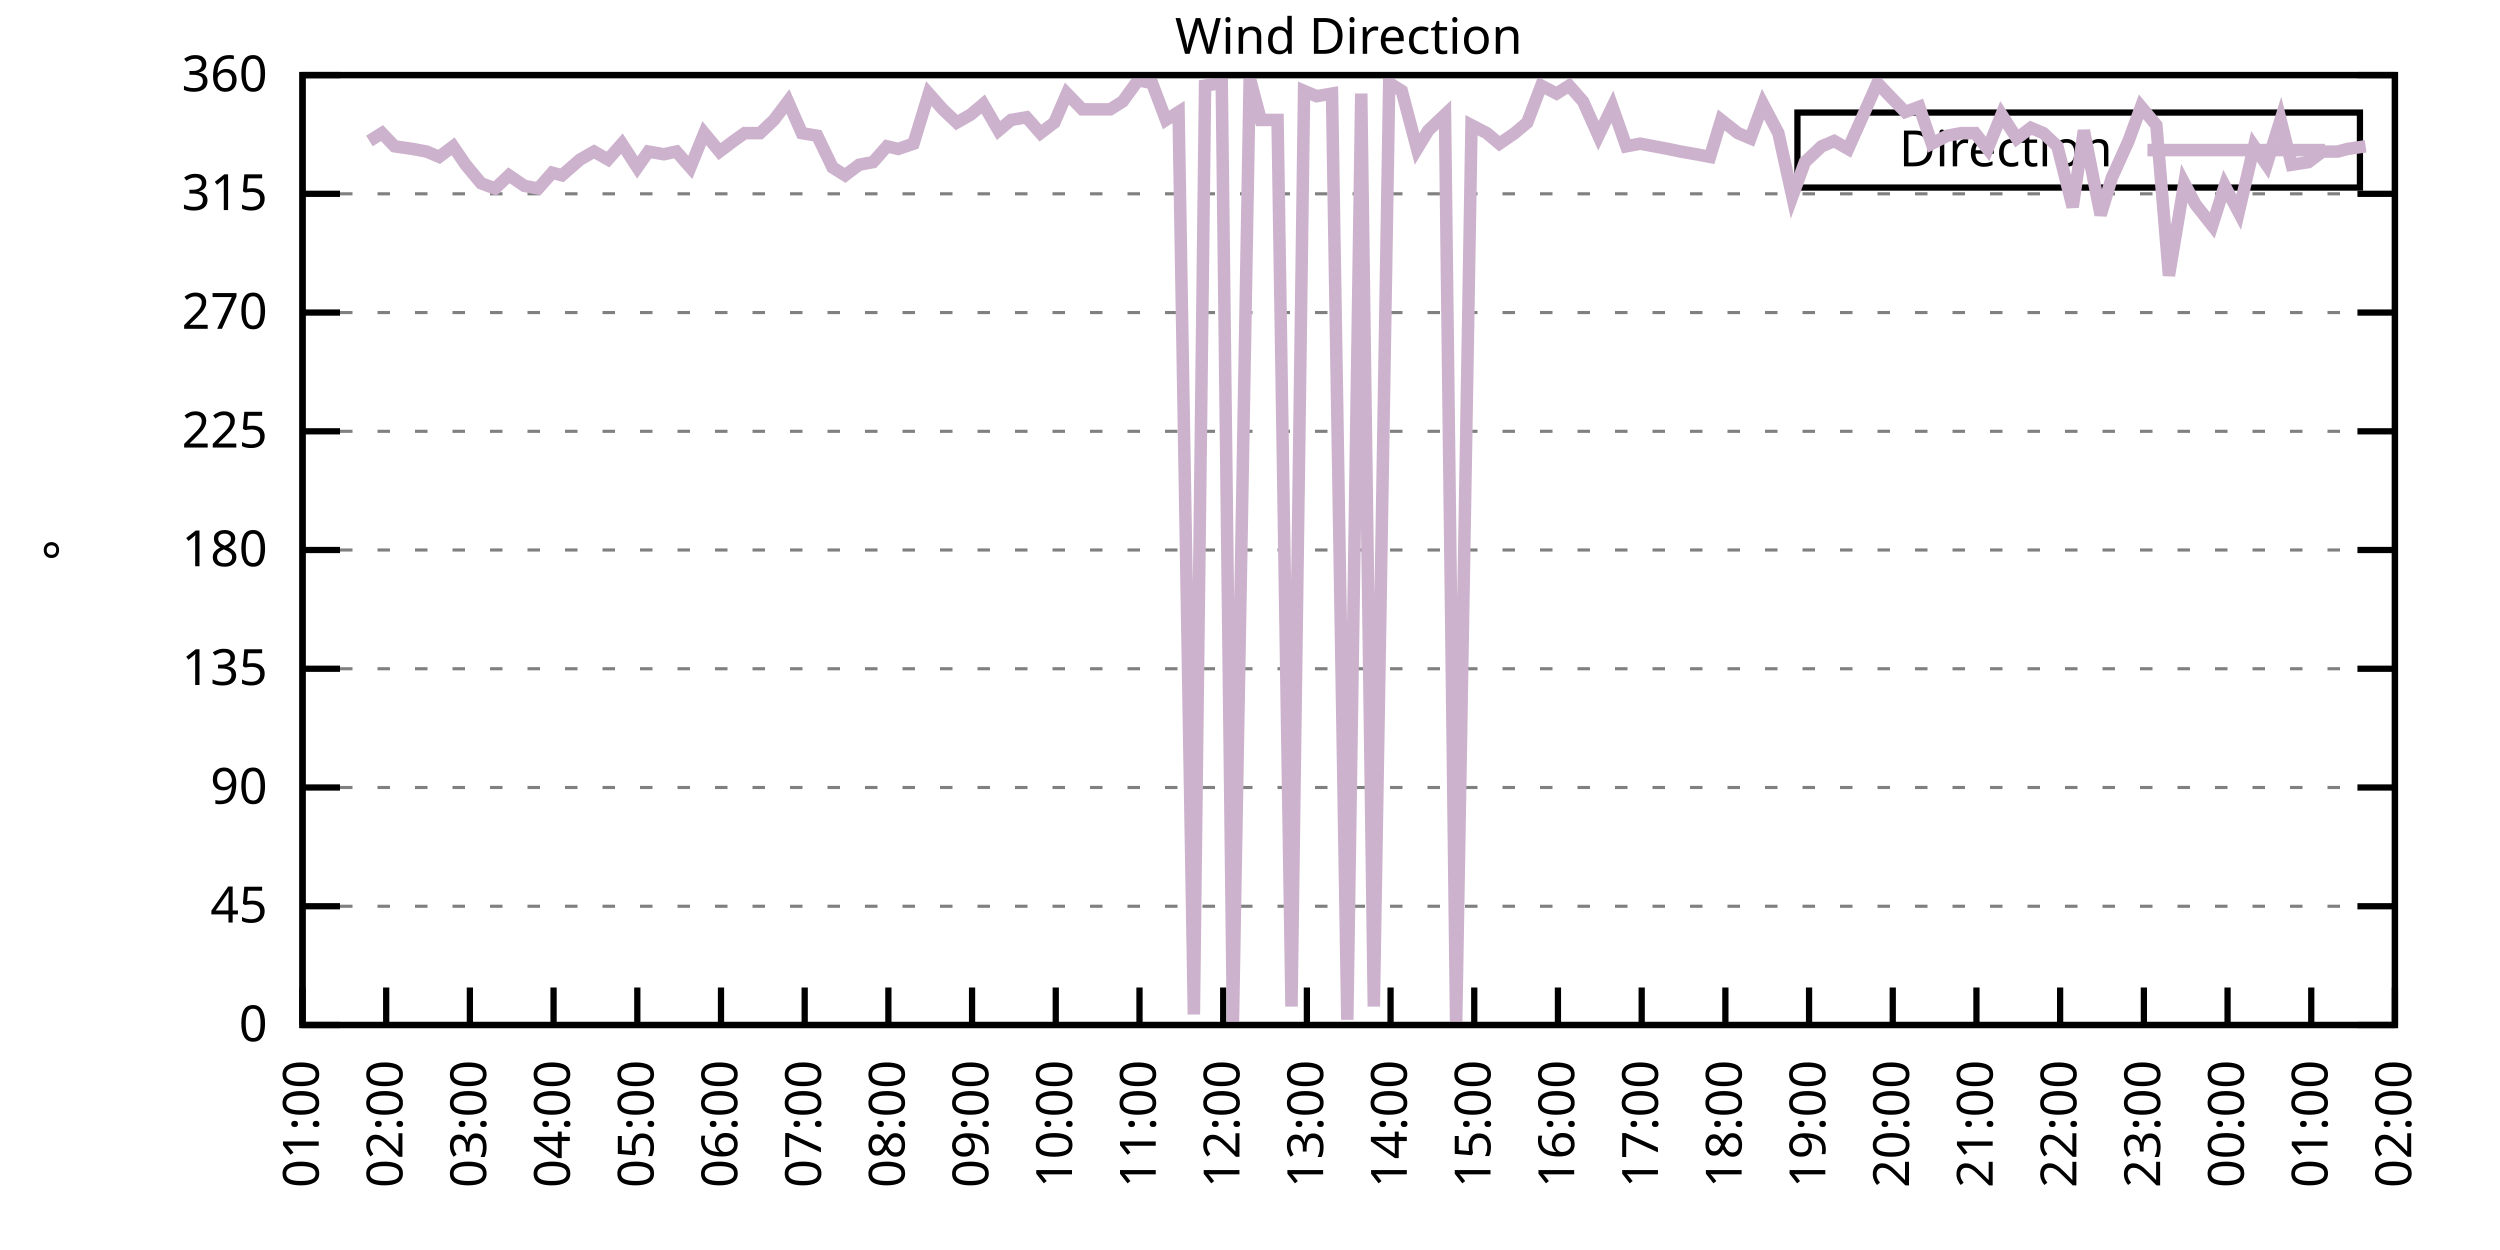
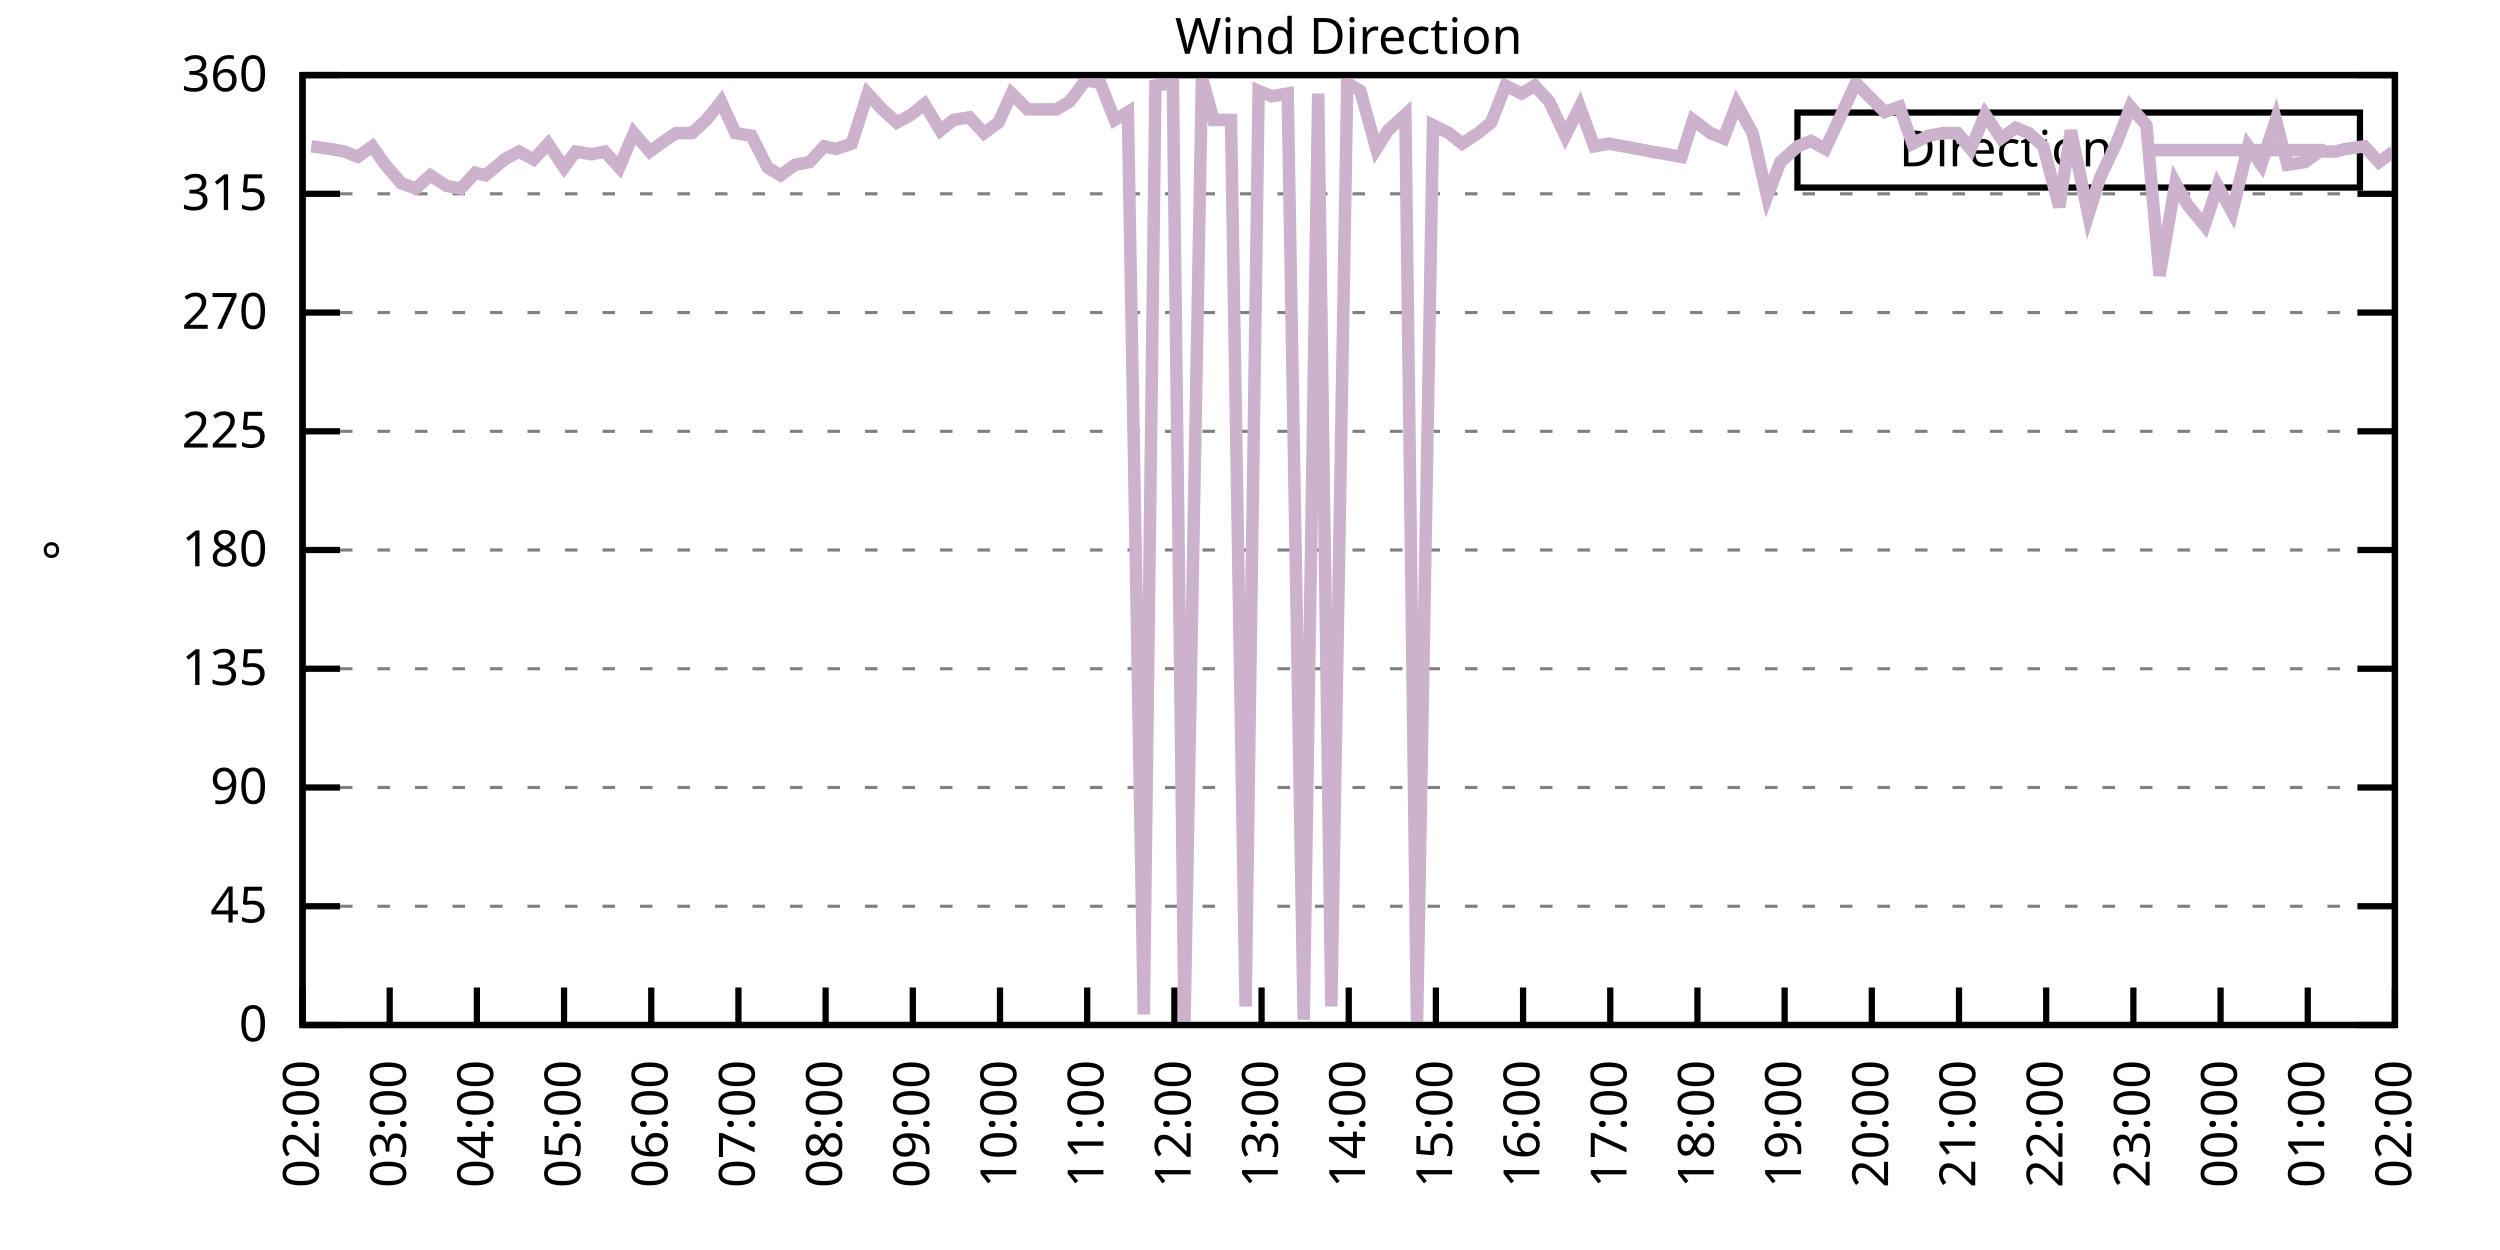
<svg xmlns="http://www.w3.org/2000/svg" xmlns:xlink="http://www.w3.org/1999/xlink" width="400" height="200" viewBox="0 0 400 200">
  <g id="gnuplot_canvas">
    <rect x="0" y="0" width="400" height="200" fill="none" />
    <defs>
      <circle id="gpDot" r="0.5" stroke-width="0.5" stroke="currentColor" />
      <path id="gpPt0" stroke-width="0.333" stroke="currentColor" d="M-1,0 h2 M0,-1 v2" />
      <path id="gpPt1" stroke-width="0.333" stroke="currentColor" d="M-1,-1 L1,1 M1,-1 L-1,1" />
      <path id="gpPt2" stroke-width="0.333" stroke="currentColor" d="M-1,0 L1,0 M0,-1 L0,1 M-1,-1 L1,1 M-1,1 L1,-1" />
      <rect id="gpPt3" stroke-width="0.333" stroke="currentColor" x="-1" y="-1" width="2" height="2" />
      <rect id="gpPt4" stroke-width="0.333" stroke="currentColor" fill="currentColor" x="-1" y="-1" width="2" height="2" />
      <circle id="gpPt5" stroke-width="0.333" stroke="currentColor" cx="0" cy="0" r="1" />
      <use xlink:href="#gpPt5" id="gpPt6" fill="currentColor" stroke="none" />
      <path id="gpPt7" stroke-width="0.333" stroke="currentColor" d="M0,-1.33 L-1.33,0.67 L1.33,0.67 z" />
      <use xlink:href="#gpPt7" id="gpPt8" fill="currentColor" stroke="none" />
      <use xlink:href="#gpPt7" id="gpPt9" stroke="currentColor" transform="rotate(180)" />
      <use xlink:href="#gpPt9" id="gpPt10" fill="currentColor" stroke="none" />
      <use xlink:href="#gpPt3" id="gpPt11" stroke="currentColor" transform="rotate(45)" />
      <use xlink:href="#gpPt11" id="gpPt12" fill="currentColor" stroke="none" />
      <path id="gpPt13" stroke-width="0.333" stroke="currentColor" d="M0,1.330 L1.265,0.411 L0.782,-1.067 L-0.782,-1.076 L-1.265,0.411 z" />
      <use xlink:href="#gpPt13" id="gpPt14" fill="currentColor" stroke="none" />
      <filter id="textbox" filterUnits="objectBoundingBox" x="0" y="0" height="1" width="1">
        <feFlood flood-color="white" flood-opacity="1" result="bgnd" />
        <feComposite in="SourceGraphic" in2="bgnd" operator="atop" />
      </filter>
      <filter id="greybox" filterUnits="objectBoundingBox" x="0" y="0" height="1" width="1">
        <feFlood flood-color="lightgrey" flood-opacity="1" result="grey" />
        <feComposite in="SourceGraphic" in2="grey" operator="atop" />
      </filter>
    </defs>
    <g fill="none" color="white" stroke="currentColor" stroke-width="1.00" stroke-linecap="butt" stroke-linejoin="miter">
</g>
    <g fill="none" color="black" stroke="currentColor" stroke-width="1.00" stroke-linecap="butt" stroke-linejoin="miter">
      <g stroke="none" shape-rendering="crispEdges">
        <polygon fill="rgb(255, 255, 255)" points="48.40,164.00 383.18,164.00 383.18,12.02 48.40,12.02 " />
      </g>
    </g>
    <g fill="none" color="black" stroke="currentColor" stroke-width="1.00" stroke-linecap="butt" stroke-linejoin="miter">
</g>
    <g fill="none" color="black" stroke="black" stroke-width="0.50" stroke-linecap="butt" stroke-linejoin="miter">
</g>
    <g fill="none" color="gray" stroke="currentColor" stroke-width="0.50" stroke-linecap="butt" stroke-linejoin="miter">
      <path stroke="gray" stroke-dasharray="2,4" class="gridline" d="M48.40,164.00 L383.19,164.00  " />
    </g>
    <g fill="none" color="gray" stroke="gray" stroke-width="1.00" stroke-linecap="butt" stroke-linejoin="miter">
</g>
    <g fill="none" color="black" stroke="currentColor" stroke-width="1.00" stroke-linecap="butt" stroke-linejoin="miter">
      <path stroke="black" d="M48.40,164.00 L54.40,164.00 M383.19,164.00 L377.19,164.00  " />
      <g transform="translate(42.80,166.60)" stroke="none" fill="black" font-family="Sans" font-size="8.00" text-anchor="end">
        <text>
          <tspan font-family="Sans"> 0</tspan>
        </text>
      </g>
    </g>
    <g fill="none" color="black" stroke="currentColor" stroke-width="1.00" stroke-linecap="butt" stroke-linejoin="miter">
</g>
    <g fill="none" color="black" stroke="black" stroke-width="0.50" stroke-linecap="butt" stroke-linejoin="miter">
</g>
    <g fill="none" color="gray" stroke="currentColor" stroke-width="0.50" stroke-linecap="butt" stroke-linejoin="miter">
      <path stroke="gray" stroke-dasharray="2,4" class="gridline" d="M48.40,145.00 L383.19,145.00  " />
    </g>
    <g fill="none" color="gray" stroke="gray" stroke-width="1.00" stroke-linecap="butt" stroke-linejoin="miter">
</g>
    <g fill="none" color="black" stroke="currentColor" stroke-width="1.00" stroke-linecap="butt" stroke-linejoin="miter">
      <path stroke="black" d="M48.40,145.00 L54.40,145.00 M383.19,145.00 L377.19,145.00  " />
      <g transform="translate(42.80,147.60)" stroke="none" fill="black" font-family="Sans" font-size="8.00" text-anchor="end">
        <text>
          <tspan font-family="Sans"> 45</tspan>
        </text>
      </g>
    </g>
    <g fill="none" color="black" stroke="currentColor" stroke-width="1.00" stroke-linecap="butt" stroke-linejoin="miter">
</g>
    <g fill="none" color="black" stroke="black" stroke-width="0.50" stroke-linecap="butt" stroke-linejoin="miter">
</g>
    <g fill="none" color="gray" stroke="currentColor" stroke-width="0.50" stroke-linecap="butt" stroke-linejoin="miter">
      <path stroke="gray" stroke-dasharray="2,4" class="gridline" d="M48.40,126.00 L383.19,126.00  " />
    </g>
    <g fill="none" color="gray" stroke="gray" stroke-width="1.00" stroke-linecap="butt" stroke-linejoin="miter">
</g>
    <g fill="none" color="black" stroke="currentColor" stroke-width="1.00" stroke-linecap="butt" stroke-linejoin="miter">
      <path stroke="black" d="M48.40,126.00 L54.40,126.00 M383.19,126.00 L377.19,126.00  " />
      <g transform="translate(42.80,128.60)" stroke="none" fill="black" font-family="Sans" font-size="8.00" text-anchor="end">
        <text>
          <tspan font-family="Sans"> 90</tspan>
        </text>
      </g>
    </g>
    <g fill="none" color="black" stroke="currentColor" stroke-width="1.00" stroke-linecap="butt" stroke-linejoin="miter">
</g>
    <g fill="none" color="black" stroke="black" stroke-width="0.50" stroke-linecap="butt" stroke-linejoin="miter">
</g>
    <g fill="none" color="gray" stroke="currentColor" stroke-width="0.50" stroke-linecap="butt" stroke-linejoin="miter">
      <path stroke="gray" stroke-dasharray="2,4" class="gridline" d="M48.40,107.00 L383.19,107.00  " />
    </g>
    <g fill="none" color="gray" stroke="gray" stroke-width="1.00" stroke-linecap="butt" stroke-linejoin="miter">
</g>
    <g fill="none" color="black" stroke="currentColor" stroke-width="1.00" stroke-linecap="butt" stroke-linejoin="miter">
      <path stroke="black" d="M48.40,107.00 L54.40,107.00 M383.19,107.00 L377.19,107.00  " />
      <g transform="translate(42.80,109.60)" stroke="none" fill="black" font-family="Sans" font-size="8.00" text-anchor="end">
        <text>
          <tspan font-family="Sans"> 135</tspan>
        </text>
      </g>
    </g>
    <g fill="none" color="black" stroke="currentColor" stroke-width="1.00" stroke-linecap="butt" stroke-linejoin="miter">
</g>
    <g fill="none" color="black" stroke="black" stroke-width="0.50" stroke-linecap="butt" stroke-linejoin="miter">
</g>
    <g fill="none" color="gray" stroke="currentColor" stroke-width="0.50" stroke-linecap="butt" stroke-linejoin="miter">
      <path stroke="gray" stroke-dasharray="2,4" class="gridline" d="M48.40,88.00 L383.19,88.00  " />
    </g>
    <g fill="none" color="gray" stroke="gray" stroke-width="1.00" stroke-linecap="butt" stroke-linejoin="miter">
</g>
    <g fill="none" color="black" stroke="currentColor" stroke-width="1.00" stroke-linecap="butt" stroke-linejoin="miter">
      <path stroke="black" d="M48.40,88.00 L54.40,88.00 M383.19,88.00 L377.19,88.00  " />
      <g transform="translate(42.80,90.60)" stroke="none" fill="black" font-family="Sans" font-size="8.00" text-anchor="end">
        <text>
          <tspan font-family="Sans"> 180</tspan>
        </text>
      </g>
    </g>
    <g fill="none" color="black" stroke="currentColor" stroke-width="1.00" stroke-linecap="butt" stroke-linejoin="miter">
</g>
    <g fill="none" color="black" stroke="black" stroke-width="0.50" stroke-linecap="butt" stroke-linejoin="miter">
</g>
    <g fill="none" color="gray" stroke="currentColor" stroke-width="0.50" stroke-linecap="butt" stroke-linejoin="miter">
      <path stroke="gray" stroke-dasharray="2,4" class="gridline" d="M48.40,69.01 L383.19,69.01  " />
    </g>
    <g fill="none" color="gray" stroke="gray" stroke-width="1.00" stroke-linecap="butt" stroke-linejoin="miter">
</g>
    <g fill="none" color="black" stroke="currentColor" stroke-width="1.00" stroke-linecap="butt" stroke-linejoin="miter">
      <path stroke="black" d="M48.40,69.01 L54.40,69.01 M383.19,69.01 L377.19,69.01  " />
      <g transform="translate(42.80,71.61)" stroke="none" fill="black" font-family="Sans" font-size="8.00" text-anchor="end">
        <text>
          <tspan font-family="Sans"> 225</tspan>
        </text>
      </g>
    </g>
    <g fill="none" color="black" stroke="currentColor" stroke-width="1.00" stroke-linecap="butt" stroke-linejoin="miter">
</g>
    <g fill="none" color="black" stroke="black" stroke-width="0.50" stroke-linecap="butt" stroke-linejoin="miter">
</g>
    <g fill="none" color="gray" stroke="currentColor" stroke-width="0.50" stroke-linecap="butt" stroke-linejoin="miter">
      <path stroke="gray" stroke-dasharray="2,4" class="gridline" d="M48.40,50.01 L383.19,50.01  " />
    </g>
    <g fill="none" color="gray" stroke="gray" stroke-width="1.00" stroke-linecap="butt" stroke-linejoin="miter">
</g>
    <g fill="none" color="black" stroke="currentColor" stroke-width="1.00" stroke-linecap="butt" stroke-linejoin="miter">
      <path stroke="black" d="M48.40,50.01 L54.40,50.01 M383.19,50.01 L377.19,50.01  " />
      <g transform="translate(42.80,52.61)" stroke="none" fill="black" font-family="Sans" font-size="8.00" text-anchor="end">
        <text>
          <tspan font-family="Sans"> 270</tspan>
        </text>
      </g>
    </g>
    <g fill="none" color="black" stroke="currentColor" stroke-width="1.00" stroke-linecap="butt" stroke-linejoin="miter">
</g>
    <g fill="none" color="black" stroke="black" stroke-width="0.50" stroke-linecap="butt" stroke-linejoin="miter">
</g>
    <g fill="none" color="gray" stroke="currentColor" stroke-width="0.50" stroke-linecap="butt" stroke-linejoin="miter">
      <path stroke="gray" stroke-dasharray="2,4" class="gridline" d="M48.40,31.01 L383.19,31.01  " />
    </g>
    <g fill="none" color="gray" stroke="gray" stroke-width="1.00" stroke-linecap="butt" stroke-linejoin="miter">
</g>
    <g fill="none" color="black" stroke="currentColor" stroke-width="1.00" stroke-linecap="butt" stroke-linejoin="miter">
      <path stroke="black" d="M48.40,31.01 L54.40,31.01 M383.19,31.01 L377.19,31.01  " />
      <g transform="translate(42.80,33.61)" stroke="none" fill="black" font-family="Sans" font-size="8.00" text-anchor="end">
        <text>
          <tspan font-family="Sans"> 315</tspan>
        </text>
      </g>
    </g>
    <g fill="none" color="black" stroke="currentColor" stroke-width="1.00" stroke-linecap="butt" stroke-linejoin="miter">
</g>
    <g fill="none" color="black" stroke="black" stroke-width="0.50" stroke-linecap="butt" stroke-linejoin="miter">
</g>
    <g fill="none" color="gray" stroke="currentColor" stroke-width="0.50" stroke-linecap="butt" stroke-linejoin="miter">
      <path stroke="gray" stroke-dasharray="2,4" class="gridline" d="M48.40,12.01 L383.19,12.01  " />
    </g>
    <g fill="none" color="gray" stroke="gray" stroke-width="1.00" stroke-linecap="butt" stroke-linejoin="miter">
</g>
    <g fill="none" color="black" stroke="currentColor" stroke-width="1.00" stroke-linecap="butt" stroke-linejoin="miter">
      <path stroke="black" d="M48.40,12.01 L54.40,12.01 M383.19,12.01 L377.19,12.01  " />
      <g transform="translate(42.80,14.61)" stroke="none" fill="black" font-family="Sans" font-size="8.00" text-anchor="end">
        <text>
          <tspan font-family="Sans"> 360</tspan>
        </text>
      </g>
    </g>
    <g fill="none" color="black" stroke="currentColor" stroke-width="1.00" stroke-linecap="butt" stroke-linejoin="miter">
      <path stroke="black" d="M48.40,164.00 L48.40,158.00  " />
      <g transform="translate(51.00,169.60) rotate(270.00)" stroke="none" fill="black" font-family="Sans" font-size="8.00" text-anchor="end">
        <text>
-           <tspan font-family="Sans">01:00</tspan>
-         </text>
-       </g>
-     </g>
-     <g fill="none" color="black" stroke="currentColor" stroke-width="1.00" stroke-linecap="butt" stroke-linejoin="miter">
-       <path stroke="black" d="M61.79,164.00 L61.79,158.00  " />
-       <g transform="translate(64.39,169.60) rotate(270.00)" stroke="none" fill="black" font-family="Sans" font-size="8.00" text-anchor="end">
-         <text>
          <tspan font-family="Sans">02:00</tspan>
        </text>
      </g>
    </g>
    <g fill="none" color="black" stroke="currentColor" stroke-width="1.00" stroke-linecap="butt" stroke-linejoin="miter">
-       <path stroke="black" d="M75.18,164.00 L75.18,158.00  " />
-       <g transform="translate(77.78,169.60) rotate(270.00)" stroke="none" fill="black" font-family="Sans" font-size="8.00" text-anchor="end">
+       <path stroke="black" d="M62.35,164.00 L62.35,158.00  " />
+       <g transform="translate(64.95,169.60) rotate(270.00)" stroke="none" fill="black" font-family="Sans" font-size="8.00" text-anchor="end">
        <text>
          <tspan font-family="Sans">03:00</tspan>
        </text>
      </g>
    </g>
    <g fill="none" color="black" stroke="currentColor" stroke-width="1.00" stroke-linecap="butt" stroke-linejoin="miter">
-       <path stroke="black" d="M88.57,164.00 L88.57,158.00  " />
-       <g transform="translate(91.17,169.60) rotate(270.00)" stroke="none" fill="black" font-family="Sans" font-size="8.00" text-anchor="end">
+       <path stroke="black" d="M76.30,164.00 L76.30,158.00  " />
+       <g transform="translate(78.90,169.60) rotate(270.00)" stroke="none" fill="black" font-family="Sans" font-size="8.00" text-anchor="end">
        <text>
          <tspan font-family="Sans">04:00</tspan>
        </text>
      </g>
    </g>
    <g fill="none" color="black" stroke="currentColor" stroke-width="1.00" stroke-linecap="butt" stroke-linejoin="miter">
-       <path stroke="black" d="M101.97,164.00 L101.97,158.00  " />
-       <g transform="translate(104.57,169.60) rotate(270.00)" stroke="none" fill="black" font-family="Sans" font-size="8.00" text-anchor="end">
+       <path stroke="black" d="M90.25,164.00 L90.25,158.00  " />
+       <g transform="translate(92.85,169.60) rotate(270.00)" stroke="none" fill="black" font-family="Sans" font-size="8.00" text-anchor="end">
        <text>
          <tspan font-family="Sans">05:00</tspan>
        </text>
      </g>
    </g>
    <g fill="none" color="black" stroke="currentColor" stroke-width="1.00" stroke-linecap="butt" stroke-linejoin="miter">
-       <path stroke="black" d="M115.36,164.00 L115.36,158.00  " />
-       <g transform="translate(117.96,169.60) rotate(270.00)" stroke="none" fill="black" font-family="Sans" font-size="8.00" text-anchor="end">
+       <path stroke="black" d="M104.20,164.00 L104.20,158.00  " />
+       <g transform="translate(106.80,169.60) rotate(270.00)" stroke="none" fill="black" font-family="Sans" font-size="8.00" text-anchor="end">
        <text>
          <tspan font-family="Sans">06:00</tspan>
        </text>
      </g>
    </g>
    <g fill="none" color="black" stroke="currentColor" stroke-width="1.00" stroke-linecap="butt" stroke-linejoin="miter">
-       <path stroke="black" d="M128.75,164.00 L128.75,158.00  " />
-       <g transform="translate(131.35,169.60) rotate(270.00)" stroke="none" fill="black" font-family="Sans" font-size="8.00" text-anchor="end">
+       <path stroke="black" d="M118.15,164.00 L118.15,158.00  " />
+       <g transform="translate(120.75,169.60) rotate(270.00)" stroke="none" fill="black" font-family="Sans" font-size="8.00" text-anchor="end">
        <text>
          <tspan font-family="Sans">07:00</tspan>
        </text>
      </g>
    </g>
    <g fill="none" color="black" stroke="currentColor" stroke-width="1.00" stroke-linecap="butt" stroke-linejoin="miter">
-       <path stroke="black" d="M142.14,164.00 L142.14,158.00  " />
-       <g transform="translate(144.74,169.60) rotate(270.00)" stroke="none" fill="black" font-family="Sans" font-size="8.00" text-anchor="end">
+       <path stroke="black" d="M132.10,164.00 L132.10,158.00  " />
+       <g transform="translate(134.70,169.60) rotate(270.00)" stroke="none" fill="black" font-family="Sans" font-size="8.00" text-anchor="end">
        <text>
          <tspan font-family="Sans">08:00</tspan>
        </text>
      </g>
    </g>
    <g fill="none" color="black" stroke="currentColor" stroke-width="1.00" stroke-linecap="butt" stroke-linejoin="miter">
-       <path stroke="black" d="M155.53,164.00 L155.53,158.00  " />
-       <g transform="translate(158.13,169.60) rotate(270.00)" stroke="none" fill="black" font-family="Sans" font-size="8.00" text-anchor="end">
+       <path stroke="black" d="M146.05,164.00 L146.05,158.00  " />
+       <g transform="translate(148.65,169.60) rotate(270.00)" stroke="none" fill="black" font-family="Sans" font-size="8.00" text-anchor="end">
        <text>
          <tspan font-family="Sans">09:00</tspan>
        </text>
      </g>
    </g>
    <g fill="none" color="black" stroke="currentColor" stroke-width="1.00" stroke-linecap="butt" stroke-linejoin="miter">
-       <path stroke="black" d="M168.92,164.00 L168.92,158.00  " />
-       <g transform="translate(171.52,169.60) rotate(270.00)" stroke="none" fill="black" font-family="Sans" font-size="8.00" text-anchor="end">
+       <path stroke="black" d="M160.00,164.00 L160.00,158.00  " />
+       <g transform="translate(162.60,169.60) rotate(270.00)" stroke="none" fill="black" font-family="Sans" font-size="8.00" text-anchor="end">
        <text>
          <tspan font-family="Sans">10:00</tspan>
        </text>
      </g>
    </g>
    <g fill="none" color="black" stroke="currentColor" stroke-width="1.00" stroke-linecap="butt" stroke-linejoin="miter">
-       <path stroke="black" d="M182.32,164.00 L182.32,158.00  " />
-       <g transform="translate(184.92,169.60) rotate(270.00)" stroke="none" fill="black" font-family="Sans" font-size="8.00" text-anchor="end">
+       <path stroke="black" d="M173.95,164.00 L173.95,158.00  " />
+       <g transform="translate(176.55,169.60) rotate(270.00)" stroke="none" fill="black" font-family="Sans" font-size="8.00" text-anchor="end">
        <text>
          <tspan font-family="Sans">11:00</tspan>
        </text>
      </g>
    </g>
    <g fill="none" color="black" stroke="currentColor" stroke-width="1.00" stroke-linecap="butt" stroke-linejoin="miter">
-       <path stroke="black" d="M195.71,164.00 L195.71,158.00  " />
-       <g transform="translate(198.31,169.60) rotate(270.00)" stroke="none" fill="black" font-family="Sans" font-size="8.00" text-anchor="end">
+       <path stroke="black" d="M187.90,164.00 L187.90,158.00  " />
+       <g transform="translate(190.50,169.60) rotate(270.00)" stroke="none" fill="black" font-family="Sans" font-size="8.00" text-anchor="end">
        <text>
          <tspan font-family="Sans">12:00</tspan>
        </text>
      </g>
    </g>
    <g fill="none" color="black" stroke="currentColor" stroke-width="1.00" stroke-linecap="butt" stroke-linejoin="miter">
-       <path stroke="black" d="M209.10,164.00 L209.10,158.00  " />
-       <g transform="translate(211.70,169.60) rotate(270.00)" stroke="none" fill="black" font-family="Sans" font-size="8.00" text-anchor="end">
+       <path stroke="black" d="M201.85,164.00 L201.85,158.00  " />
+       <g transform="translate(204.45,169.60) rotate(270.00)" stroke="none" fill="black" font-family="Sans" font-size="8.00" text-anchor="end">
        <text>
          <tspan font-family="Sans">13:00</tspan>
        </text>
      </g>
    </g>
    <g fill="none" color="black" stroke="currentColor" stroke-width="1.00" stroke-linecap="butt" stroke-linejoin="miter">
-       <path stroke="black" d="M222.49,164.00 L222.49,158.00  " />
-       <g transform="translate(225.09,169.60) rotate(270.00)" stroke="none" fill="black" font-family="Sans" font-size="8.00" text-anchor="end">
+       <path stroke="black" d="M215.80,164.00 L215.80,158.00  " />
+       <g transform="translate(218.40,169.60) rotate(270.00)" stroke="none" fill="black" font-family="Sans" font-size="8.00" text-anchor="end">
        <text>
          <tspan font-family="Sans">14:00</tspan>
        </text>
      </g>
    </g>
    <g fill="none" color="black" stroke="currentColor" stroke-width="1.00" stroke-linecap="butt" stroke-linejoin="miter">
-       <path stroke="black" d="M235.88,164.00 L235.88,158.00  " />
-       <g transform="translate(238.48,169.60) rotate(270.00)" stroke="none" fill="black" font-family="Sans" font-size="8.00" text-anchor="end">
+       <path stroke="black" d="M229.74,164.00 L229.74,158.00  " />
+       <g transform="translate(232.34,169.60) rotate(270.00)" stroke="none" fill="black" font-family="Sans" font-size="8.00" text-anchor="end">
        <text>
          <tspan font-family="Sans">15:00</tspan>
        </text>
      </g>
    </g>
    <g fill="none" color="black" stroke="currentColor" stroke-width="1.00" stroke-linecap="butt" stroke-linejoin="miter">
-       <path stroke="black" d="M249.27,164.00 L249.27,158.00  " />
-       <g transform="translate(251.87,169.60) rotate(270.00)" stroke="none" fill="black" font-family="Sans" font-size="8.00" text-anchor="end">
+       <path stroke="black" d="M243.69,164.00 L243.69,158.00  " />
+       <g transform="translate(246.29,169.60) rotate(270.00)" stroke="none" fill="black" font-family="Sans" font-size="8.00" text-anchor="end">
        <text>
          <tspan font-family="Sans">16:00</tspan>
        </text>
      </g>
    </g>
    <g fill="none" color="black" stroke="currentColor" stroke-width="1.00" stroke-linecap="butt" stroke-linejoin="miter">
-       <path stroke="black" d="M262.67,164.00 L262.67,158.00  " />
-       <g transform="translate(265.27,169.60) rotate(270.00)" stroke="none" fill="black" font-family="Sans" font-size="8.00" text-anchor="end">
+       <path stroke="black" d="M257.64,164.00 L257.64,158.00  " />
+       <g transform="translate(260.24,169.60) rotate(270.00)" stroke="none" fill="black" font-family="Sans" font-size="8.00" text-anchor="end">
        <text>
          <tspan font-family="Sans">17:00</tspan>
        </text>
      </g>
    </g>
    <g fill="none" color="black" stroke="currentColor" stroke-width="1.00" stroke-linecap="butt" stroke-linejoin="miter">
-       <path stroke="black" d="M276.06,164.00 L276.06,158.00  " />
-       <g transform="translate(278.66,169.60) rotate(270.00)" stroke="none" fill="black" font-family="Sans" font-size="8.00" text-anchor="end">
+       <path stroke="black" d="M271.59,164.00 L271.59,158.00  " />
+       <g transform="translate(274.19,169.60) rotate(270.00)" stroke="none" fill="black" font-family="Sans" font-size="8.00" text-anchor="end">
        <text>
          <tspan font-family="Sans">18:00</tspan>
        </text>
      </g>
    </g>
    <g fill="none" color="black" stroke="currentColor" stroke-width="1.00" stroke-linecap="butt" stroke-linejoin="miter">
-       <path stroke="black" d="M289.45,164.00 L289.45,158.00  " />
-       <g transform="translate(292.05,169.60) rotate(270.00)" stroke="none" fill="black" font-family="Sans" font-size="8.00" text-anchor="end">
+       <path stroke="black" d="M285.54,164.00 L285.54,158.00  " />
+       <g transform="translate(288.14,169.60) rotate(270.00)" stroke="none" fill="black" font-family="Sans" font-size="8.00" text-anchor="end">
        <text>
          <tspan font-family="Sans">19:00</tspan>
        </text>
      </g>
    </g>
    <g fill="none" color="black" stroke="currentColor" stroke-width="1.00" stroke-linecap="butt" stroke-linejoin="miter">
-       <path stroke="black" d="M302.84,164.00 L302.84,158.00  " />
-       <g transform="translate(305.44,169.60) rotate(270.00)" stroke="none" fill="black" font-family="Sans" font-size="8.00" text-anchor="end">
+       <path stroke="black" d="M299.49,164.00 L299.49,158.00  " />
+       <g transform="translate(302.09,169.60) rotate(270.00)" stroke="none" fill="black" font-family="Sans" font-size="8.00" text-anchor="end">
        <text>
          <tspan font-family="Sans">20:00</tspan>
        </text>
      </g>
    </g>
    <g fill="none" color="black" stroke="currentColor" stroke-width="1.00" stroke-linecap="butt" stroke-linejoin="miter">
-       <path stroke="black" d="M316.23,164.00 L316.23,158.00  " />
-       <g transform="translate(318.83,169.60) rotate(270.00)" stroke="none" fill="black" font-family="Sans" font-size="8.00" text-anchor="end">
+       <path stroke="black" d="M313.44,164.00 L313.44,158.00  " />
+       <g transform="translate(316.04,169.60) rotate(270.00)" stroke="none" fill="black" font-family="Sans" font-size="8.00" text-anchor="end">
        <text>
          <tspan font-family="Sans">21:00</tspan>
        </text>
      </g>
    </g>
    <g fill="none" color="black" stroke="currentColor" stroke-width="1.00" stroke-linecap="butt" stroke-linejoin="miter">
-       <path stroke="black" d="M329.62,164.00 L329.62,158.00  " />
-       <g transform="translate(332.22,169.60) rotate(270.00)" stroke="none" fill="black" font-family="Sans" font-size="8.00" text-anchor="end">
+       <path stroke="black" d="M327.39,164.00 L327.39,158.00  " />
+       <g transform="translate(329.99,169.60) rotate(270.00)" stroke="none" fill="black" font-family="Sans" font-size="8.00" text-anchor="end">
        <text>
          <tspan font-family="Sans">22:00</tspan>
        </text>
      </g>
    </g>
    <g fill="none" color="black" stroke="currentColor" stroke-width="1.00" stroke-linecap="butt" stroke-linejoin="miter">
-       <path stroke="black" d="M343.02,164.00 L343.02,158.00  " />
-       <g transform="translate(345.62,169.60) rotate(270.00)" stroke="none" fill="black" font-family="Sans" font-size="8.00" text-anchor="end">
+       <path stroke="black" d="M341.34,164.00 L341.34,158.00  " />
+       <g transform="translate(343.94,169.60) rotate(270.00)" stroke="none" fill="black" font-family="Sans" font-size="8.00" text-anchor="end">
        <text>
          <tspan font-family="Sans">23:00</tspan>
        </text>
      </g>
    </g>
    <g fill="none" color="black" stroke="currentColor" stroke-width="1.00" stroke-linecap="butt" stroke-linejoin="miter">
-       <path stroke="black" d="M356.41,164.00 L356.41,158.00  " />
-       <g transform="translate(359.01,169.60) rotate(270.00)" stroke="none" fill="black" font-family="Sans" font-size="8.00" text-anchor="end">
+       <path stroke="black" d="M355.29,164.00 L355.29,158.00  " />
+       <g transform="translate(357.89,169.60) rotate(270.00)" stroke="none" fill="black" font-family="Sans" font-size="8.00" text-anchor="end">
        <text>
          <tspan font-family="Sans">00:00</tspan>
        </text>
      </g>
    </g>
    <g fill="none" color="black" stroke="currentColor" stroke-width="1.00" stroke-linecap="butt" stroke-linejoin="miter">
-       <path stroke="black" d="M369.80,164.00 L369.80,158.00  " />
-       <g transform="translate(372.40,169.60) rotate(270.00)" stroke="none" fill="black" font-family="Sans" font-size="8.00" text-anchor="end">
+       <path stroke="black" d="M369.24,164.00 L369.24,158.00  " />
+       <g transform="translate(371.84,169.60) rotate(270.00)" stroke="none" fill="black" font-family="Sans" font-size="8.00" text-anchor="end">
        <text>
          <tspan font-family="Sans">01:00</tspan>
        </text>
      </g>
    </g>
    <g fill="none" color="black" stroke="currentColor" stroke-width="1.00" stroke-linecap="butt" stroke-linejoin="miter">
      <path stroke="black" d="M383.19,164.00 L383.19,158.00  " />
      <g transform="translate(385.79,169.60) rotate(270.00)" stroke="none" fill="black" font-family="Sans" font-size="8.00" text-anchor="end">
        <text>
          <tspan font-family="Sans">02:00</tspan>
        </text>
      </g>
    </g>
    <g fill="none" color="black" stroke="currentColor" stroke-width="1.00" stroke-linecap="butt" stroke-linejoin="miter">
</g>
    <g fill="none" color="black" stroke="currentColor" stroke-width="1.00" stroke-linecap="butt" stroke-linejoin="miter">
      <path stroke="black" d="M48.40,12.01 L48.40,164.00 L383.19,164.00 L383.19,12.01 L48.40,12.01 Z  " />
    </g>
    <g fill="none" color="black" stroke="currentColor" stroke-width="1.00" stroke-linecap="butt" stroke-linejoin="miter">
</g>
    <g fill="none" color="black" stroke="currentColor" stroke-width="1.00" stroke-linecap="butt" stroke-linejoin="miter">
      <path stroke="black" d="M287.59,30.01 L287.59,18.01 L377.59,18.01 L377.59,30.01 L287.59,30.01 Z  " />
    </g>
    <g id="Wind_direction_plot_1">
      <g fill="none" color="white" stroke="black" stroke-width="2.00" stroke-linecap="butt" stroke-linejoin="miter">
</g>
      <g fill="none" color="black" stroke="currentColor" stroke-width="2.00" stroke-linecap="butt" stroke-linejoin="miter">
        <g transform="translate(337.99,26.61)" stroke="none" fill="black" font-family="Sans" font-size="8.00" text-anchor="end">
          <text>
            <tspan font-family="Sans">Direction</tspan>
          </text>
        </g>
      </g>
      <g fill="none" color="black" stroke="currentColor" stroke-width="2.00" stroke-linecap="butt" stroke-linejoin="miter">
-         <path stroke="rgb(204, 178, 204)" d="M343.59,24.01 L371.99,24.01 M59.11,22.56 L61.12,21.30 L63.13,23.41 L66.03,23.83 L68.26,24.25 L70.27,25.10   L72.50,23.41 L74.51,26.36 L76.97,29.32 L79.20,30.16 L81.43,28.05 L83.89,29.74 L86.12,30.16 L88.35,27.63   L89.91,28.05 L92.82,25.52 L95.05,24.25 L97.28,25.52 L99.51,22.99 L101.97,26.79 L103.75,24.25 L106.21,24.68   L108.22,24.25 L110.45,26.79 L112.68,21.30 L115.13,24.25 L117.37,22.56 L119.15,21.30 L121.61,21.30 L123.84,19.19   L126.07,16.23 L128.30,21.30 L130.76,21.72 L133.21,26.79 L135.22,28.05 L137.45,26.36 L139.69,25.94 L141.92,23.41   L143.70,23.83 L146.16,22.99 L148.61,14.97 L150.85,17.50 L153.08,19.61 L155.31,18.34 L157.32,16.65 L159.77,20.88   L161.78,19.19 L164.24,18.77 L166.47,21.30 L168.70,19.61 L170.71,14.97 L173.17,17.50 L175.40,17.50 L177.63,17.50   L179.64,16.23 L182.09,12.85 L184.32,13.28 L186.56,19.19 L188.57,17.92 L191.02,162.31 L192.81,13.70 L195.48,13.28   L197.27,163.58 L199.95,12.43 L201.73,19.19 L204.41,19.19 L206.64,161.04 L208.65,14.54 L210.66,15.39 L213.12,14.97   L215.57,163.16 L217.80,14.97 L219.81,161.04 L222.27,13.28 L224.28,14.54 L226.73,23.83 L228.52,20.88 L231.20,18.34   L232.98,164.00 L235.44,20.03 L237.89,21.30 L239.90,22.99 L242.36,21.30 L244.36,19.61 L246.60,13.70 L249.05,14.97   L251.06,13.70 L253.29,16.23 L255.75,21.72 L257.98,17.08 L260.21,23.41 L262.44,22.99 L264.67,23.41 L266.91,23.83   L268.92,24.25 L271.37,24.68 L273.60,25.10 L275.39,19.19 L278.07,21.30 L280.07,22.14 L282.08,16.65 L284.54,21.30   L286.77,31.43 L288.78,25.94 L291.46,23.41 L293.47,22.56 L295.70,23.83 L298.15,18.34 L300.39,13.28 L302.39,15.39   L304.85,17.92 L307.08,17.08 L309.09,22.99 L311.54,21.72 L313.78,21.30 L316.01,21.30 L318.02,23.83 L320.25,18.34   L322.70,22.14 L324.94,20.45 L326.95,21.30 L329.18,23.41 L331.63,33.12 L333.42,20.88 L336.10,34.39 L337.88,28.48   L340.56,22.56 L342.57,17.08 L345.02,20.03 L347.03,44.10 L349.49,29.32 L351.27,32.70 L353.95,36.08 L355.96,29.74   L358.19,33.96 L360.65,23.41 L362.66,26.36 L364.89,19.19 L366.67,26.36 L369.35,25.94 L371.58,24.25 L374.04,24.25   L375.60,23.83 L378.50,23.41  " />
+         <path stroke="rgb(204, 178, 204)" d="M343.59,24.01 L371.99,24.01 M49.79,23.41 L52.82,23.83 L55.14,24.25 L57.23,25.10 L59.56,23.41 L61.65,26.36   L64.21,29.32 L66.53,30.16 L68.86,28.05 L71.42,29.74 L73.74,30.16 L76.07,27.63 L77.69,28.05 L80.72,25.52   L83.04,24.25 L85.37,25.52 L87.69,22.99 L90.25,26.79 L92.11,24.25 L94.67,24.68 L96.76,24.25 L99.08,26.79   L101.41,21.30 L103.97,24.25 L106.29,22.56 L108.15,21.30 L110.71,21.30 L113.03,19.19 L115.36,16.23 L117.68,21.30   L120.24,21.72 L122.80,26.79 L124.89,28.05 L127.22,26.36 L129.54,25.94 L131.87,23.41 L133.72,23.83 L136.28,22.99   L138.84,14.97 L141.16,17.50 L143.49,19.61 L145.81,18.34 L147.91,16.65 L150.46,20.88 L152.56,19.19 L155.11,18.77   L157.44,21.30 L159.76,19.61 L161.86,14.97 L164.41,17.50 L166.74,17.50 L169.06,17.50 L171.16,16.23 L173.71,12.85   L176.04,13.28 L178.36,19.19 L180.46,17.92 L183.01,162.31 L184.87,13.70 L187.66,13.28 L189.52,163.58 L192.31,12.43   L194.17,19.19 L196.96,19.19 L199.29,161.04 L201.38,14.54 L203.47,15.39 L206.03,14.97 L208.59,163.16 L210.91,14.97   L213.01,161.04 L215.56,13.28 L217.65,14.54 L220.21,23.83 L222.07,20.88 L224.86,18.34 L226.72,164.00 L229.28,20.03   L231.84,21.30 L233.93,22.99 L236.49,21.30 L238.58,19.61 L240.90,13.70 L243.46,14.97 L245.55,13.70 L247.88,16.23   L250.44,21.72 L252.76,17.08 L255.09,23.41 L257.41,22.99 L259.74,23.41 L262.06,23.83 L264.15,24.25 L266.71,24.68   L269.04,25.10 L270.90,19.19 L273.69,21.30 L275.78,22.14 L277.87,16.65 L280.43,21.30 L282.75,31.43 L284.85,25.94   L287.64,23.41 L289.73,22.56 L292.05,23.83 L294.61,18.34 L296.94,13.28 L299.03,15.39 L301.58,17.92 L303.91,17.08   L306.00,22.99 L308.56,21.72 L310.88,21.30 L313.21,21.30 L315.30,23.83 L317.63,18.34 L320.18,22.14 L322.51,20.45   L324.60,21.30 L326.93,23.41 L329.48,33.12 L331.34,20.88 L334.13,34.39 L335.99,28.48 L338.78,22.56 L340.88,17.08   L343.43,20.03 L345.53,44.10 L348.08,29.32 L349.94,32.70 L352.73,36.08 L354.83,29.74 L357.15,33.96 L359.71,23.41   L361.80,26.36 L364.13,19.19 L365.99,26.36 L368.78,25.94 L371.10,24.25 L373.66,24.25 L375.29,23.83 L378.31,23.41   L380.63,25.94 L382.96,24.25  " />
      </g>
    </g>
    <g fill="none" color="black" stroke="currentColor" stroke-width="2.00" stroke-linecap="butt" stroke-linejoin="miter">
</g>
    <g fill="none" color="black" stroke="black" stroke-width="1.00" stroke-linecap="butt" stroke-linejoin="miter">
</g>
    <g fill="none" color="black" stroke="currentColor" stroke-width="1.00" stroke-linecap="butt" stroke-linejoin="miter">
      <path stroke="black" d="M48.40,12.01 L48.40,164.00 L383.19,164.00 L383.19,12.01 L48.40,12.01 Z  " />
      <g transform="translate(12.80,88.01) rotate(270.00)" stroke="none" fill="black" font-family="Sans" font-size="8.00" text-anchor="middle">
        <text>
          <tspan font-family="Sans">°</tspan>
        </text>
      </g>
    </g>
    <g fill="none" color="black" stroke="currentColor" stroke-width="1.00" stroke-linecap="butt" stroke-linejoin="miter">
</g>
    <g fill="none" color="black" stroke="currentColor" stroke-width="1.00" stroke-linecap="butt" stroke-linejoin="miter">
      <g transform="translate(215.79,8.61)" stroke="none" fill="black" font-family="Sans" font-size="8.00" text-anchor="middle">
        <text>
          <tspan font-family="Sans">Wind Direction</tspan>
        </text>
      </g>
    </g>
    <g fill="none" color="black" stroke="currentColor" stroke-width="1.00" stroke-linecap="butt" stroke-linejoin="miter">
</g>
  </g>
</svg>
